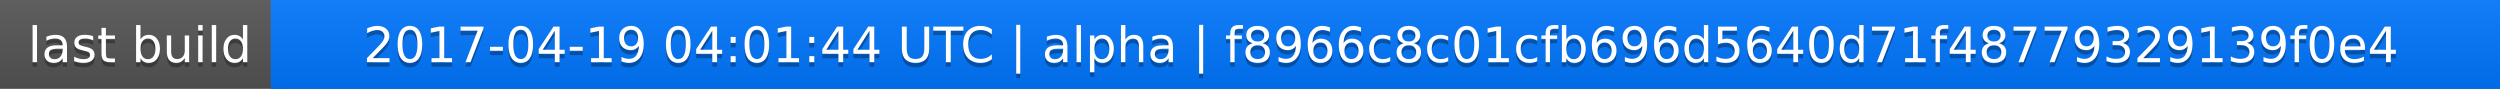
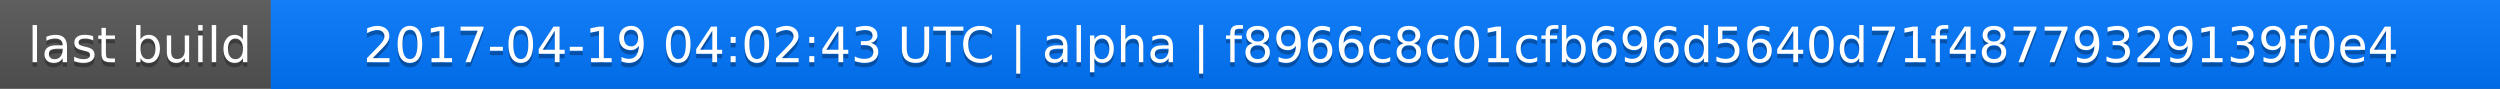
<svg xmlns="http://www.w3.org/2000/svg" width="563" height="20">
  <linearGradient id="a" x2="0" y2="100%">
    <stop offset="0" stop-color="#bbb" stop-opacity=".1" />
    <stop offset="1" stop-opacity=".1" />
  </linearGradient>
  <rect rx="0" width="563" height="20" fill="#555" />
  <rect rx="0" x="61" width="502" height="20" fill="#07f" />
  <path fill="#07f" d="M61 0h4v20h-4z" />
  <rect rx="0" width="563" height="20" fill="url(#a)" />
  <g fill="#fff" text-anchor="middle" font-family="DejaVu Sans,Verdana,Geneva,sans-serif" font-size="11">
    <text x="31.5" y="15" fill="#010101" fill-opacity=".3">last build</text>
    <text x="31.5" y="14">last build</text>
-     <text x="311" y="15" fill="#010101" fill-opacity=".3">2017-04-19 04:01:44 UTC | alpha | f8966c8c01cfb696d5640d71f48779329139f0e4</text>
-     <text x="311" y="14">2017-04-19 04:01:44 UTC | alpha | f8966c8c01cfb696d5640d71f48779329139f0e4</text>
+     <text x="311" y="15" fill="#010101" fill-opacity=".3">2017-04-19 04:02:43 UTC | alpha | f8966c8c01cfb696d5640d71f48779329139f0e4</text>
+     <text x="311" y="14">2017-04-19 04:02:43 UTC | alpha | f8966c8c01cfb696d5640d71f48779329139f0e4</text>
  </g>
</svg>
